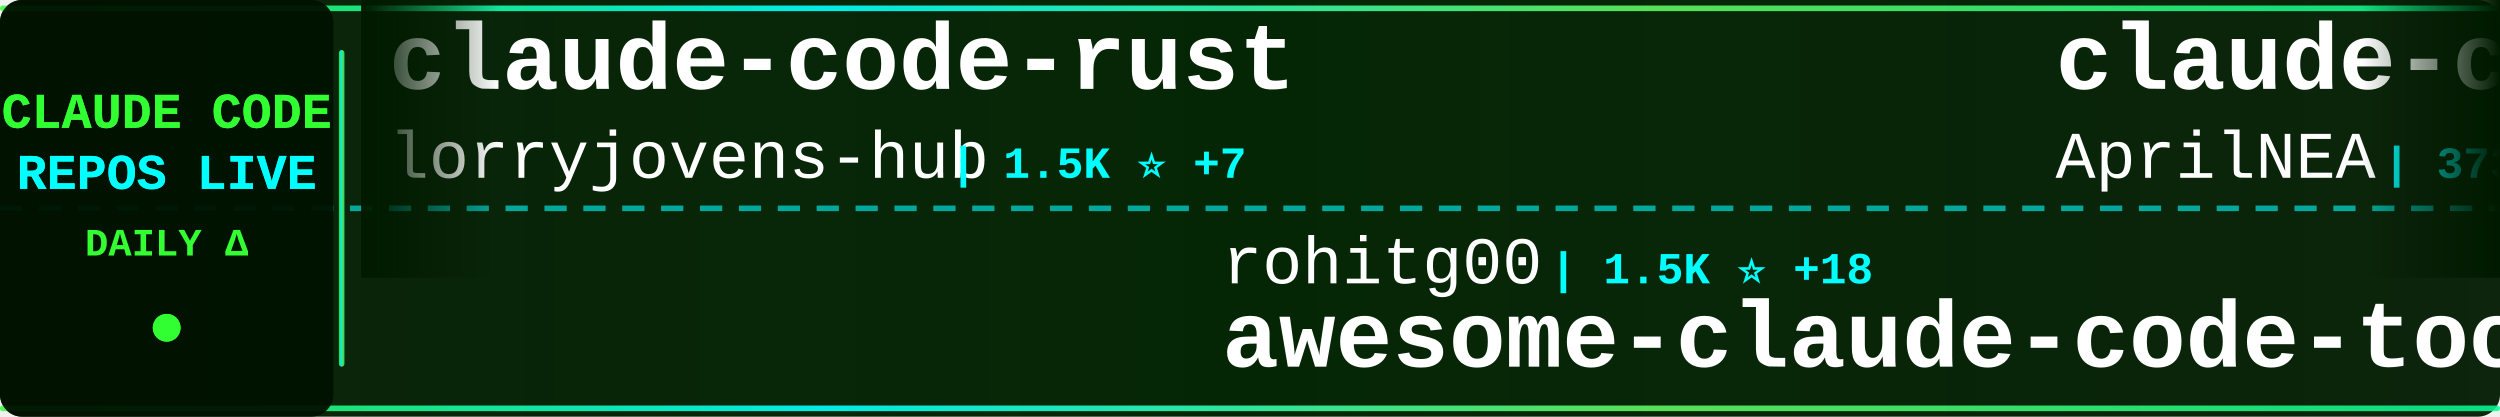
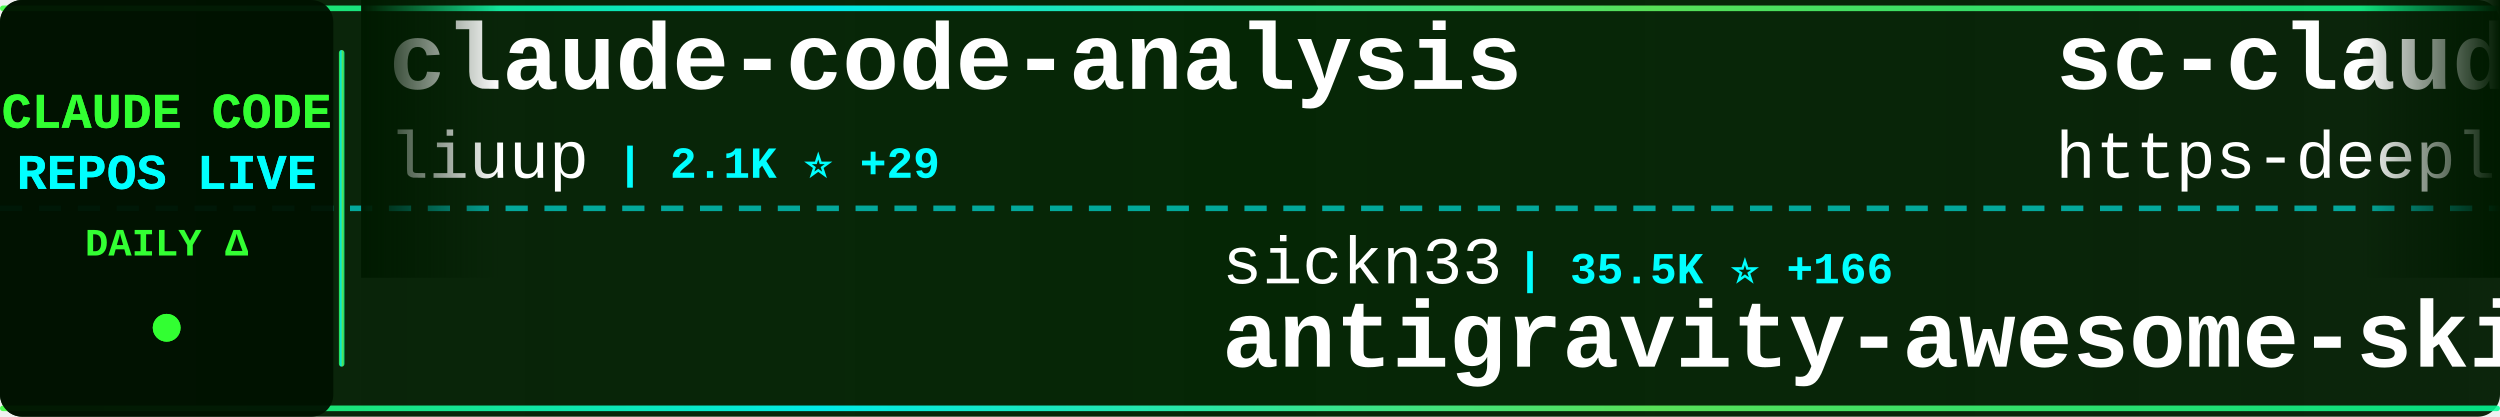
<svg xmlns="http://www.w3.org/2000/svg" width="900" height="150">
  <defs>
    <linearGradient id="tickerBg" x1="0%" y1="0%" x2="100%" y2="0%">
      <stop offset="0%" style="stop-color:#001a00;stop-opacity:0.95" />
      <stop offset="50%" style="stop-color:#002200;stop-opacity:0.98" />
      <stop offset="100%" style="stop-color:#001a00;stop-opacity:0.95" />
    </linearGradient>
    <linearGradient id="borderGrad" x1="0%" y1="0%" x2="100%" y2="0%">
      <stop offset="0%" style="stop-color:#33ff33;stop-opacity:0.85">
        <animate attributeName="stop-opacity" values="0.85;1;0.85" dur="2s" repeatCount="indefinite" />
      </stop>
      <stop offset="33%" style="stop-color:#00ffff;stop-opacity:0.9">
        <animate attributeName="stop-opacity" values="0.9;1;0.9" dur="2.2s" repeatCount="indefinite" />
      </stop>
      <stop offset="66%" style="stop-color:#66ff66;stop-opacity:0.85">
        <animate attributeName="stop-opacity" values="0.85;1;0.85" dur="1.8s" repeatCount="indefinite" />
      </stop>
      <stop offset="100%" style="stop-color:#00ff99;stop-opacity:0.85">
        <animate attributeName="stop-opacity" values="0.85;1;0.85" dur="2s" repeatCount="indefinite" />
      </stop>
    </linearGradient>
    <filter id="textGlow">
      <feGaussianBlur stdDeviation="0.1" result="coloredBlur" />
      <feMerge>
        <feMergeNode in="coloredBlur" />
        <feMergeNode in="SourceGraphic" />
      </feMerge>
    </filter>
    <filter id="metricGlow">
      <feGaussianBlur stdDeviation="0.2" result="coloredBlur" />
      <feMerge>
        <feMergeNode in="coloredBlur" />
        <feMergeNode in="SourceGraphic" />
      </feMerge>
    </filter>
    <linearGradient id="leftFade" x1="0%" y1="0%" x2="100%" y2="0%">
      <stop offset="0%" style="stop-color:#001a00;stop-opacity:1" />
      <stop offset="100%" style="stop-color:#001a00;stop-opacity:0" />
    </linearGradient>
    <linearGradient id="rightFade" x1="0%" y1="0%" x2="100%" y2="0%">
      <stop offset="0%" style="stop-color:#001a00;stop-opacity:0" />
      <stop offset="100%" style="stop-color:#001a00;stop-opacity:1" />
    </linearGradient>
  </defs>
  <rect width="900" height="150" fill="url(#tickerBg)" rx="8" />
  <rect x="0" y="2" width="900" height="2" fill="url(#borderGrad)" rx="1" />
  <rect x="0" y="146" width="900" height="2" fill="url(#borderGrad)" rx="1" />
  <line x1="0" y1="75" x2="900" y2="75" stroke="#00ffff" stroke-width="2" stroke-dasharray="8 6" opacity="0.6" />
  <rect x="0" y="0" width="120" height="150" fill="#001100" opacity="0.95" rx="8" />
  <text x="60" y="46" font-family="'Courier New', monospace" font-size="18" font-weight="bold" fill="#33ff33" text-anchor="middle" filter="url(#textGlow)">
    CLAUDE CODE
  </text>
  <text x="60" y="68" font-family="'Courier New', monospace" font-size="18" font-weight="bold" fill="#00ffff" text-anchor="middle" filter="url(#textGlow)">
    REPOS LIVE
  </text>
  <text x="60" y="92" font-family="'Courier New', monospace" font-size="14" font-weight="bold" fill="#33ff33" text-anchor="middle">
    DAILY Δ
  </text>
  <circle cx="60" cy="118" r="5" fill="#33ff33" filter="url(#metricGlow)">
    <animate attributeName="r" values="4;6;4" dur="1.5s" repeatCount="indefinite" />
    <animate attributeName="opacity" values="0.6;1;0.6" dur="1.5s" repeatCount="indefinite" />
  </circle>
  <rect x="122" y="18" width="2" height="114" fill="url(#borderGrad)" rx="1" />
  <clipPath id="tickerClip">
    <rect x="130" y="0" width="770" height="150" />
  </clipPath>
  <g clip-path="url(#tickerClip)">
    <g id="tickerItems">
      <animateTransform attributeName="transform" attributeType="XML" type="translate" from="0 0" to="-3000 0" dur="54s" repeatCount="indefinite" />
      <g transform="translate(0, 0)">
-         <text x="140" y="32" font-family="'Courier New', monospace" font-size="34" font-weight="bold" fill="#ffffff">claude-code-rust</text>
-         <text x="140" y="64" font-family="'Courier New', monospace" font-size="24" font-weight="normal" fill="#ffffff" opacity="1.0">lorryjovens-hub</text>
-         <text x="342" y="64" font-family="'Courier New', monospace" font-size="16" font-weight="bold" fill="#00ffff"> | 1.5K ⭐ +7</text>
+         <text x="140" y="32" font-family="'Courier New', monospace" font-size="34" font-weight="bold" fill="#ffffff">claude-code-analysis</text>
+         <text x="140" y="64" font-family="'Courier New', monospace" font-size="24" font-weight="normal" fill="#ffffff" opacity="1.0">liuup</text>
+         <text x="222" y="64" font-family="'Courier New', monospace" font-size="16" font-weight="bold" fill="#00ffff"> | 2.1K ⭐ +29</text>
      </g>
      <g transform="translate(300, 0)">
-         <text x="140" y="102" font-family="'Courier New', monospace" font-size="24" font-weight="normal" fill="#ffffff" opacity="1.0">rohitg00</text>
-         <text x="258" y="102" font-family="'Courier New', monospace" font-size="16" font-weight="bold" fill="#00ffff"> | 1.5K ⭐ +18</text>
-         <text x="140" y="132" font-family="'Courier New', monospace" font-size="34" font-weight="bold" fill="#ffffff">awesome-claude-code-tool...</text>
+         <text x="140" y="102" font-family="'Courier New', monospace" font-size="24" font-weight="normal" fill="#ffffff" opacity="1.0">sickn33</text>
+         <text x="246" y="102" font-family="'Courier New', monospace" font-size="16" font-weight="bold" fill="#00ffff"> | 35.5K ⭐ +166</text>
+         <text x="140" y="132" font-family="'Courier New', monospace" font-size="34" font-weight="bold" fill="#ffffff">antigravity-awesome-skil...</text>
      </g>
      <g transform="translate(600, 0)">
-         <text x="140" y="32" font-family="'Courier New', monospace" font-size="34" font-weight="bold" fill="#ffffff">claude-code-source</text>
-         <text x="140" y="64" font-family="'Courier New', monospace" font-size="24" font-weight="normal" fill="#ffffff" opacity="1.0">AprilNEA</text>
-         <text x="258" y="64" font-family="'Courier New', monospace" font-size="16" font-weight="bold" fill="#00ffff"> | 373 ⭐</text>
+         <text x="140" y="32" font-family="'Courier New', monospace" font-size="34" font-weight="bold" fill="#ffffff">sc-claude-code-files</text>
+         <text x="140" y="64" font-family="'Courier New', monospace" font-size="24" font-weight="normal" fill="#ffffff" opacity="1.0">https-deeplearning-ai</text>
+         <text x="414" y="64" font-family="'Courier New', monospace" font-size="16" font-weight="bold" fill="#00ffff"> | 498 ⭐</text>
      </g>
      <g transform="translate(900, 0)">
-         <text x="140" y="102" font-family="'Courier New', monospace" font-size="24" font-weight="normal" fill="#ffffff" opacity="1.0">AICoderTudou</text>
-         <text x="306" y="102" font-family="'Courier New', monospace" font-size="16" font-weight="bold" fill="#00ffff"> | 497 ⭐ +1</text>
-         <text x="140" y="132" font-family="'Courier New', monospace" font-size="34" font-weight="bold" fill="#ffffff">claude-code-tudou</text>
+         <text x="140" y="102" font-family="'Courier New', monospace" font-size="24" font-weight="normal" fill="#ffffff" opacity="1.0">fuergaosi233</text>
+         <text x="306" y="102" font-family="'Courier New', monospace" font-size="16" font-weight="bold" fill="#00ffff"> | 2.5K ⭐ +8</text>
+         <text x="140" y="132" font-family="'Courier New', monospace" font-size="34" font-weight="bold" fill="#ffffff">claude-code-proxy</text>
      </g>
      <g transform="translate(1200, 0)">
-         <text x="140" y="32" font-family="'Courier New', monospace" font-size="34" font-weight="bold" fill="#ffffff">claude-coder</text>
-         <text x="140" y="64" font-family="'Courier New', monospace" font-size="24" font-weight="normal" fill="#ffffff" opacity="1.0">kodu-ai</text>
-         <text x="246" y="64" font-family="'Courier New', monospace" font-size="16" font-weight="bold" fill="#00ffff"> | 5.3K ⭐</text>
+         <text x="140" y="32" font-family="'Courier New', monospace" font-size="34" font-weight="bold" fill="#ffffff">claude-code-hub</text>
+         <text x="140" y="64" font-family="'Courier New', monospace" font-size="24" font-weight="normal" fill="#ffffff" opacity="1.0">ding113</text>
+         <text x="246" y="64" font-family="'Courier New', monospace" font-size="16" font-weight="bold" fill="#00ffff"> | 2.7K ⭐ +12</text>
      </g>
      <g transform="translate(1500, 0)">
-         <text x="140" y="102" font-family="'Courier New', monospace" font-size="24" font-weight="normal" fill="#ffffff" opacity="1.0">andrew-kramer-inno</text>
-         <text x="378" y="102" font-family="'Courier New', monospace" font-size="16" font-weight="bold" fill="#00ffff"> | 581 ⭐</text>
-         <text x="140" y="132" font-family="'Courier New', monospace" font-size="34" font-weight="bold" fill="#ffffff">claude-code-source-build</text>
+         <text x="140" y="102" font-family="'Courier New', monospace" font-size="24" font-weight="normal" fill="#ffffff" opacity="1.0">anthropics</text>
+         <text x="282" y="102" font-family="'Courier New', monospace" font-size="16" font-weight="bold" fill="#00ffff"> | 802 ⭐</text>
+         <text x="140" y="132" font-family="'Courier New', monospace" font-size="34" font-weight="bold" fill="#ffffff">claude-code-base-action</text>
      </g>
      <g transform="translate(1800, 0)">
-         <text x="140" y="32" font-family="'Courier New', monospace" font-size="34" font-weight="bold" fill="#ffffff">claude-code-webui</text>
-         <text x="140" y="64" font-family="'Courier New', monospace" font-size="24" font-weight="normal" fill="#ffffff" opacity="1.0">sugyan</text>
-         <text x="234" y="64" font-family="'Courier New', monospace" font-size="16" font-weight="bold" fill="#00ffff"> | 1.1K ⭐ +3</text>
+         <text x="140" y="32" font-family="'Courier New', monospace" font-size="34" font-weight="bold" fill="#ffffff">claude-code-guide</text>
+         <text x="140" y="64" font-family="'Courier New', monospace" font-size="24" font-weight="normal" fill="#ffffff" opacity="1.0">Cranot</text>
+         <text x="234" y="64" font-family="'Courier New', monospace" font-size="16" font-weight="bold" fill="#00ffff"> | 2.6K ⭐ +1</text>
      </g>
      <g transform="translate(2100, 0)">
-         <text x="140" y="102" font-family="'Courier New', monospace" font-size="24" font-weight="normal" fill="#ffffff" opacity="1.0">Hyper66666</text>
-         <text x="282" y="102" font-family="'Courier New', monospace" font-size="16" font-weight="bold" fill="#00ffff"> | 213 ⭐</text>
-         <text x="140" y="132" font-family="'Courier New', monospace" font-size="34" font-weight="bold" fill="#ffffff">claude-code-sourcemap</text>
+         <text x="140" y="102" font-family="'Courier New', monospace" font-size="24" font-weight="normal" fill="#ffffff" opacity="1.0">Donchitos</text>
+         <text x="270" y="102" font-family="'Courier New', monospace" font-size="16" font-weight="bold" fill="#00ffff"> | 16.5K ⭐ +119</text>
+         <text x="140" y="132" font-family="'Courier New', monospace" font-size="34" font-weight="bold" fill="#ffffff">Claude-Code-Game-Studios</text>
      </g>
      <g transform="translate(2400, 0)">
-         <text x="140" y="32" font-family="'Courier New', monospace" font-size="34" font-weight="bold" fill="#ffffff">claude-task-master</text>
-         <text x="140" y="64" font-family="'Courier New', monospace" font-size="24" font-weight="normal" fill="#ffffff" opacity="1.0">eyaltoledano</text>
-         <text x="306" y="64" font-family="'Courier New', monospace" font-size="16" font-weight="bold" fill="#00ffff"> | 26.9K ⭐ +32</text>
+         <text x="140" y="32" font-family="'Courier New', monospace" font-size="34" font-weight="bold" fill="#ffffff">claude-code-source-build</text>
+         <text x="140" y="64" font-family="'Courier New', monospace" font-size="24" font-weight="normal" fill="#ffffff" opacity="1.0">andrew-kramer-inno</text>
+         <text x="378" y="64" font-family="'Courier New', monospace" font-size="16" font-weight="bold" fill="#00ffff"> | 581 ⭐</text>
      </g>
      <g transform="translate(2700, 0)">
-         <text x="140" y="102" font-family="'Courier New', monospace" font-size="24" font-weight="normal" fill="#ffffff" opacity="1.0">ykdojo</text>
-         <text x="234" y="102" font-family="'Courier New', monospace" font-size="16" font-weight="bold" fill="#00ffff"> | 8.0K ⭐ +26</text>
-         <text x="140" y="132" font-family="'Courier New', monospace" font-size="34" font-weight="bold" fill="#ffffff">claude-code-tips</text>
+         <text x="140" y="102" font-family="'Courier New', monospace" font-size="24" font-weight="normal" fill="#ffffff" opacity="1.0">KimYx0207</text>
+         <text x="270" y="102" font-family="'Courier New', monospace" font-size="16" font-weight="bold" fill="#00ffff"> | 3.6K ⭐ +18</text>
+         <text x="140" y="132" font-family="'Courier New', monospace" font-size="34" font-weight="bold" fill="#ffffff">Claude-Code-x-OpenClaw-G...</text>
      </g>
      <g transform="translate(3000, 0)">
-         <text x="140" y="32" font-family="'Courier New', monospace" font-size="34" font-weight="bold" fill="#ffffff">claude-code-rust</text>
-         <text x="140" y="64" font-family="'Courier New', monospace" font-size="24" font-weight="normal" fill="#ffffff" opacity="1.0">lorryjovens-hub</text>
-         <text x="342" y="64" font-family="'Courier New', monospace" font-size="16" font-weight="bold" fill="#00ffff"> | 1.5K ⭐ +7</text>
+         <text x="140" y="32" font-family="'Courier New', monospace" font-size="34" font-weight="bold" fill="#ffffff">claude-code-analysis</text>
+         <text x="140" y="64" font-family="'Courier New', monospace" font-size="24" font-weight="normal" fill="#ffffff" opacity="1.0">liuup</text>
+         <text x="222" y="64" font-family="'Courier New', monospace" font-size="16" font-weight="bold" fill="#00ffff"> | 2.1K ⭐ +29</text>
      </g>
      <g transform="translate(3300, 0)">
-         <text x="140" y="102" font-family="'Courier New', monospace" font-size="24" font-weight="normal" fill="#ffffff" opacity="1.0">rohitg00</text>
-         <text x="258" y="102" font-family="'Courier New', monospace" font-size="16" font-weight="bold" fill="#00ffff"> | 1.5K ⭐ +18</text>
-         <text x="140" y="132" font-family="'Courier New', monospace" font-size="34" font-weight="bold" fill="#ffffff">awesome-claude-code-tool...</text>
+         <text x="140" y="102" font-family="'Courier New', monospace" font-size="24" font-weight="normal" fill="#ffffff" opacity="1.0">sickn33</text>
+         <text x="246" y="102" font-family="'Courier New', monospace" font-size="16" font-weight="bold" fill="#00ffff"> | 35.5K ⭐ +166</text>
+         <text x="140" y="132" font-family="'Courier New', monospace" font-size="34" font-weight="bold" fill="#ffffff">antigravity-awesome-skil...</text>
      </g>
      <g transform="translate(3600, 0)">
-         <text x="140" y="32" font-family="'Courier New', monospace" font-size="34" font-weight="bold" fill="#ffffff">claude-code-source</text>
-         <text x="140" y="64" font-family="'Courier New', monospace" font-size="24" font-weight="normal" fill="#ffffff" opacity="1.0">AprilNEA</text>
-         <text x="258" y="64" font-family="'Courier New', monospace" font-size="16" font-weight="bold" fill="#00ffff"> | 373 ⭐</text>
+         <text x="140" y="32" font-family="'Courier New', monospace" font-size="34" font-weight="bold" fill="#ffffff">sc-claude-code-files</text>
+         <text x="140" y="64" font-family="'Courier New', monospace" font-size="24" font-weight="normal" fill="#ffffff" opacity="1.0">https-deeplearning-ai</text>
+         <text x="414" y="64" font-family="'Courier New', monospace" font-size="16" font-weight="bold" fill="#00ffff"> | 498 ⭐</text>
      </g>
      <g transform="translate(3900, 0)">
-         <text x="140" y="102" font-family="'Courier New', monospace" font-size="24" font-weight="normal" fill="#ffffff" opacity="1.0">AICoderTudou</text>
-         <text x="306" y="102" font-family="'Courier New', monospace" font-size="16" font-weight="bold" fill="#00ffff"> | 497 ⭐ +1</text>
-         <text x="140" y="132" font-family="'Courier New', monospace" font-size="34" font-weight="bold" fill="#ffffff">claude-code-tudou</text>
+         <text x="140" y="102" font-family="'Courier New', monospace" font-size="24" font-weight="normal" fill="#ffffff" opacity="1.0">fuergaosi233</text>
+         <text x="306" y="102" font-family="'Courier New', monospace" font-size="16" font-weight="bold" fill="#00ffff"> | 2.5K ⭐ +8</text>
+         <text x="140" y="132" font-family="'Courier New', monospace" font-size="34" font-weight="bold" fill="#ffffff">claude-code-proxy</text>
      </g>
    </g>
  </g>
  <rect x="130" y="0" width="50" height="100" fill="url(#leftFade)" />
  <rect x="850" y="0" width="50" height="100" fill="url(#rightFade)" />
</svg>
